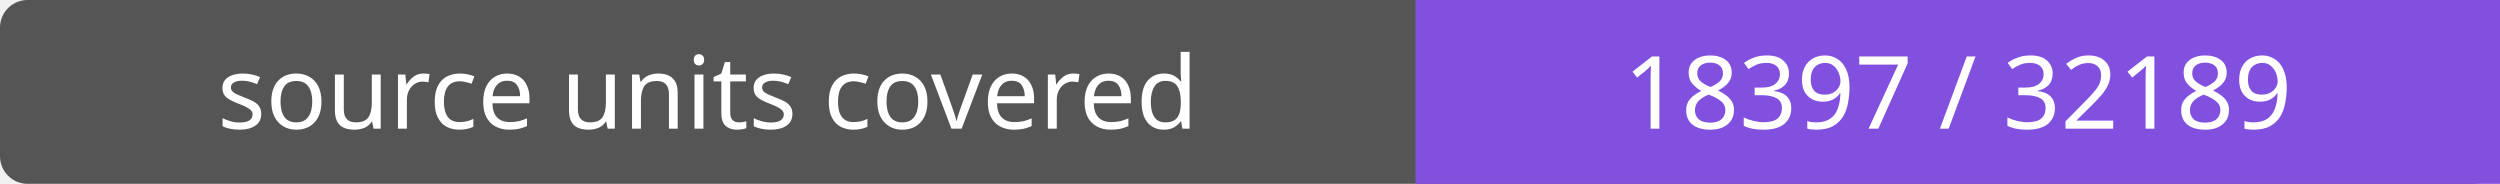
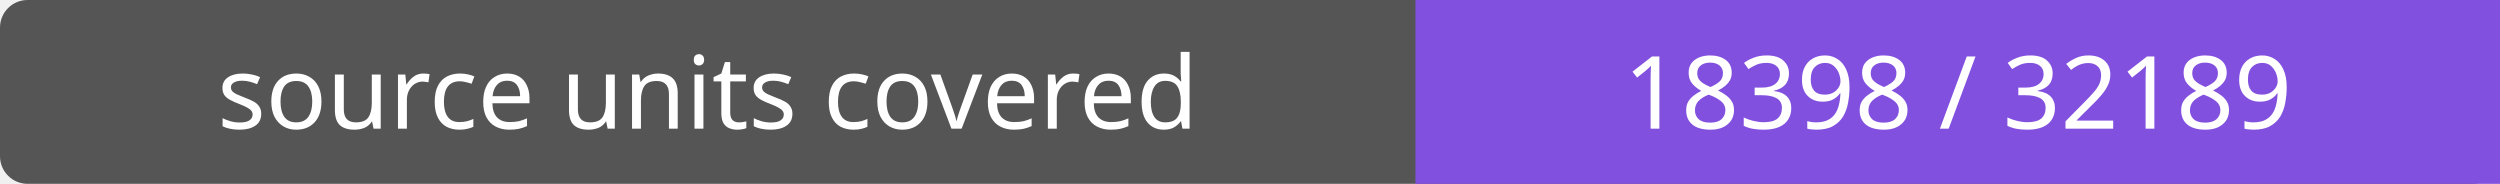
- <svg xmlns="http://www.w3.org/2000/svg" width="272" height="20" role="img" aria-label="source units covered: 18397 / 32189">
+ <svg xmlns="http://www.w3.org/2000/svg" width="272" height="20" role="img" aria-label="source units covered: 18398 / 32189">
  <rect width="272" height="20" rx="3" fill="#555" />
  <path fill="#8250df" d="M154 0h118v20H154z" />
  <g fill="#fff" text-anchor="middle" font-family="Verdana,sans-serif" font-size="11">
    <text x="77.0" y="14">source units covered</text>
-     <text x="213.0" y="14">18397 / 32189</text>
+     <text x="213.0" y="14">18398 / 32189</text>
  </g>
</svg>
